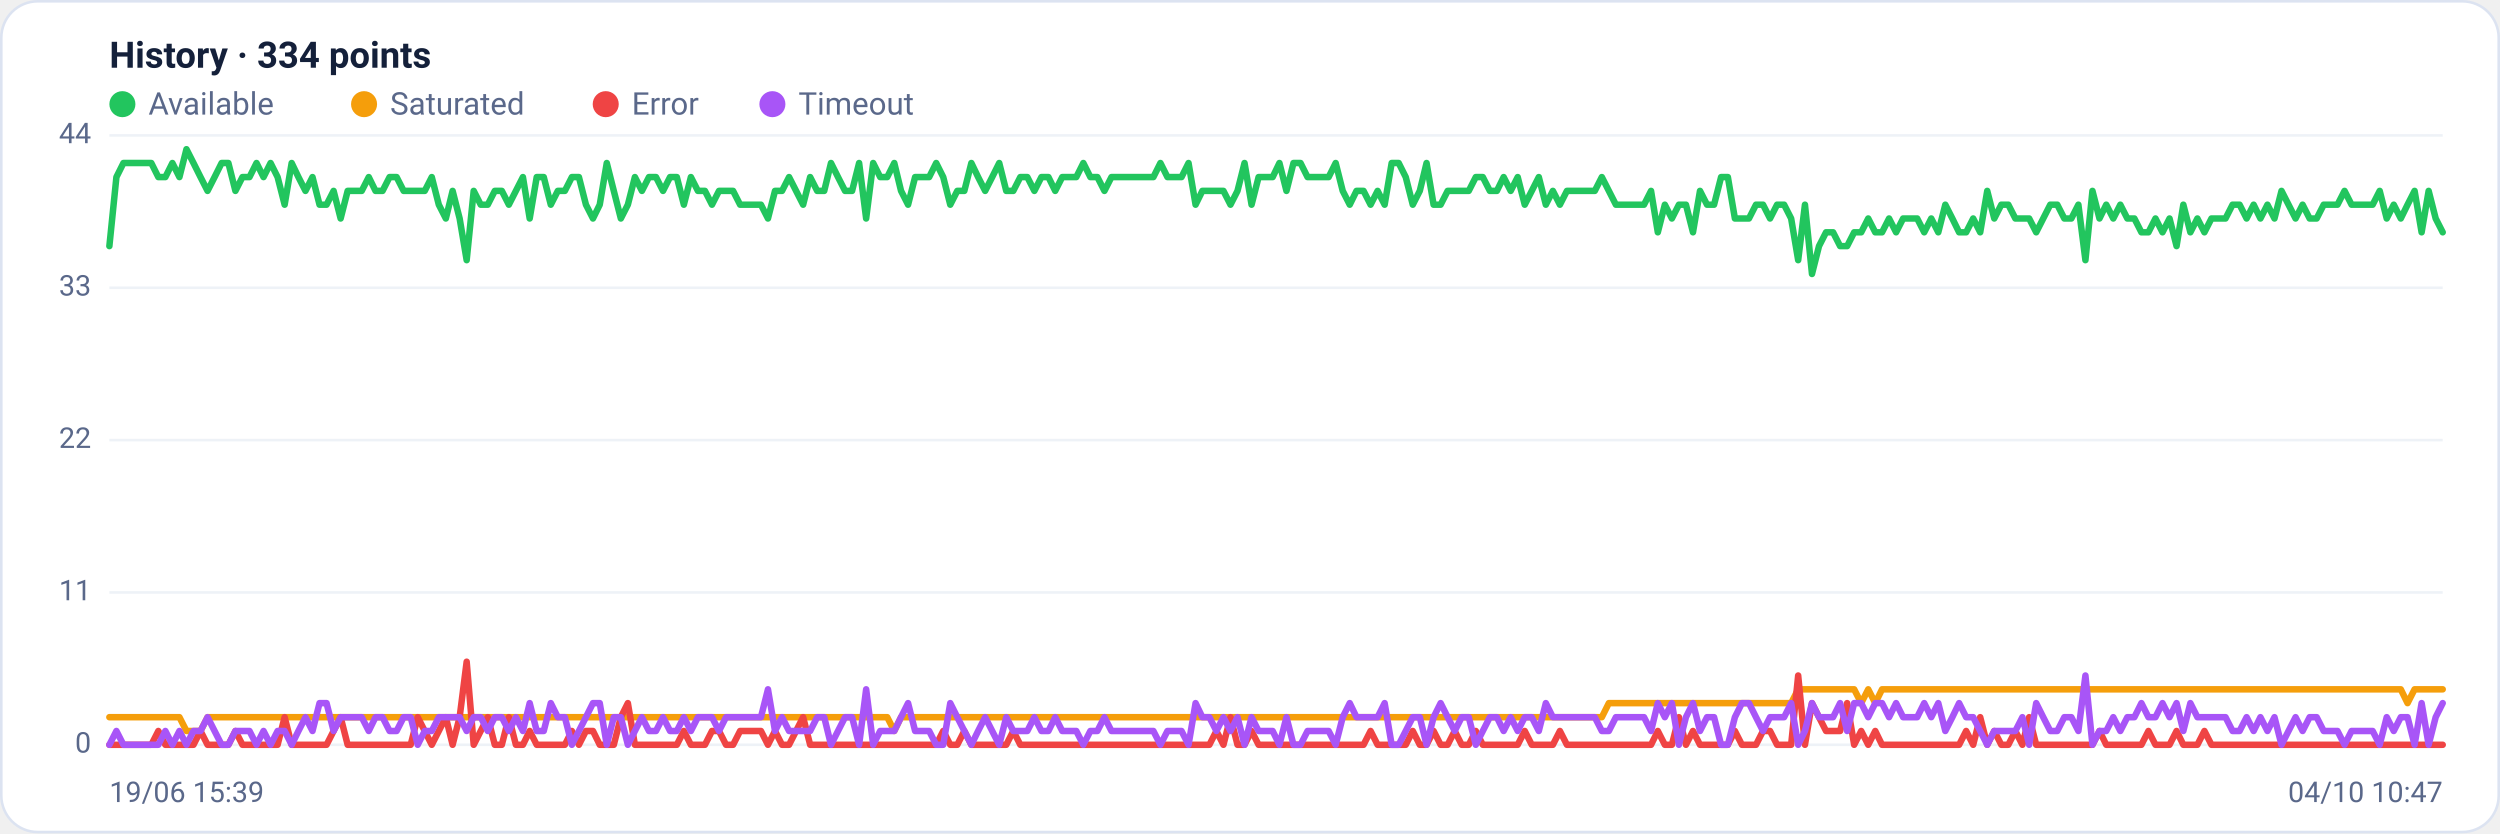
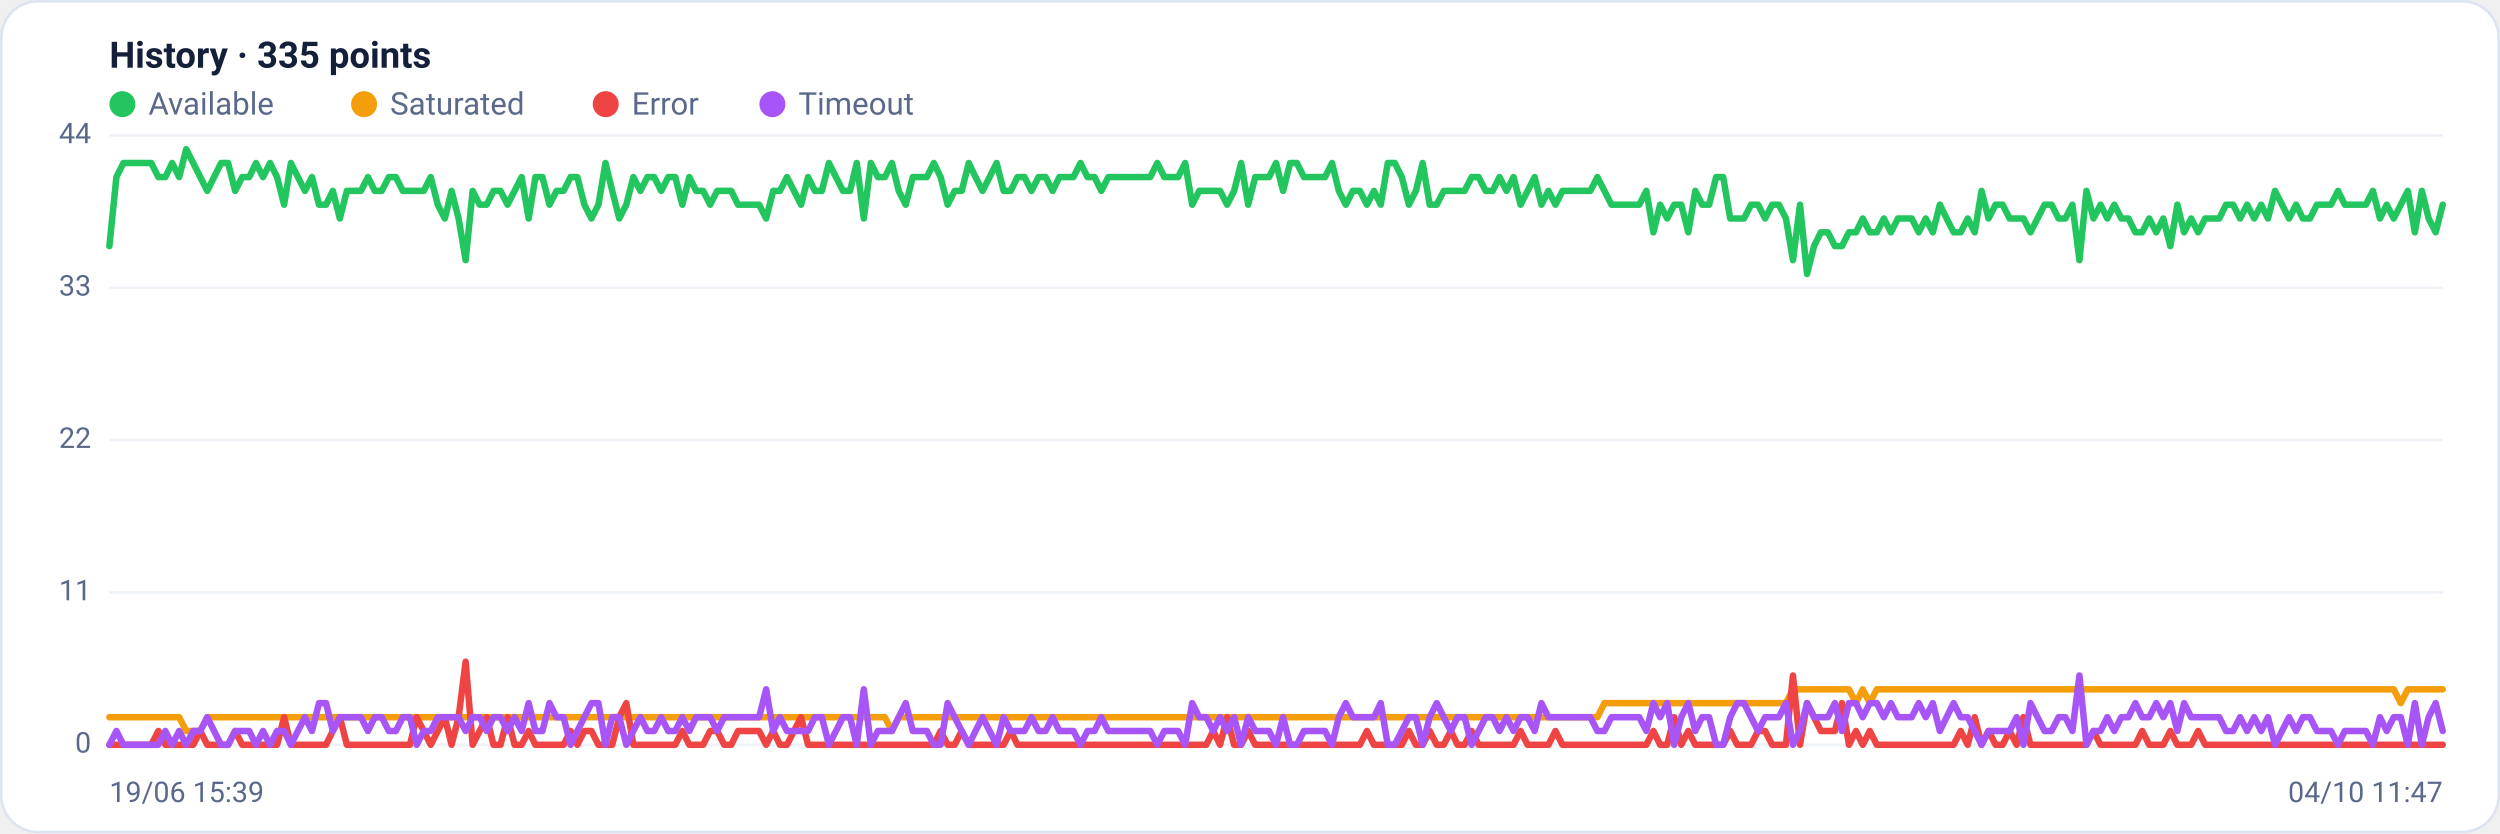
<svg xmlns="http://www.w3.org/2000/svg" viewBox="0 0 960 320" width="960" height="320" font-family="Segoe UI, system-ui, -apple-system, Roboto, Helvetica, Arial, sans-serif" role="img" aria-label="Availability history per region">
  <rect x="0.5" y="0.5" width="959" height="319" rx="14" fill="#ffffff" stroke="#dce3f1" />
-   <text x="42" y="26" font-size="14" font-weight="600" fill="#14203a">History · 334 points</text>
+   <text x="42" y="26" font-size="14" font-weight="600" fill="#14203a">History · 335 points</text>
  <circle cx="47" cy="40" r="5" fill="#22c55e" />
  <text x="57" y="44" font-size="12" fill="#5a688a">Available</text>
  <circle cx="139.8" cy="40" r="5" fill="#f59e0b" />
  <text x="149.8" y="44" font-size="12" fill="#5a688a">Saturated</text>
  <circle cx="232.6" cy="40" r="5" fill="#ef4444" />
  <text x="242.6" y="44" font-size="12" fill="#5a688a">Error</text>
  <circle cx="296.6" cy="40" r="5" fill="#a855f7" />
  <text x="306.6" y="44" font-size="12" fill="#5a688a">Timeout</text>
  <line x1="42" y1="286.0" x2="938" y2="286.0" stroke="#eef2f7" stroke-width="1" />
  <text x="35" y="289.0" text-anchor="end" font-size="11" fill="#5a688a">0</text>
  <line x1="42" y1="227.5" x2="938" y2="227.5" stroke="#eef2f7" stroke-width="1" />
  <text x="35" y="230.5" text-anchor="end" font-size="11" fill="#5a688a">11</text>
  <line x1="42" y1="169.0" x2="938" y2="169.0" stroke="#eef2f7" stroke-width="1" />
  <text x="35" y="172.0" text-anchor="end" font-size="11" fill="#5a688a">22</text>
  <line x1="42" y1="110.5" x2="938" y2="110.5" stroke="#eef2f7" stroke-width="1" />
  <text x="35" y="113.5" text-anchor="end" font-size="11" fill="#5a688a">33</text>
  <line x1="42" y1="52.0" x2="938" y2="52.0" stroke="#eef2f7" stroke-width="1" />
  <text x="35" y="55.0" text-anchor="end" font-size="11" fill="#5a688a">44</text>
-   <polyline fill="none" stroke="#22c55e" stroke-width="2.5" stroke-linejoin="round" stroke-linecap="round" points="42.0,94.5 44.7,68.0 47.4,62.6 50.1,62.6 52.8,62.6 55.5,62.6 58.1,62.6 60.8,68.0 63.5,68.0 66.2,62.6 68.9,68.0 71.6,57.3 74.3,62.6 77.0,68.0 79.7,73.3 82.4,68.0 85.1,62.6 87.7,62.6 90.4,73.3 93.1,68.0 95.8,68.0 98.5,62.6 101.2,68.0 103.9,62.6 106.6,68.0 109.3,78.6 112.0,62.6 114.6,68.0 117.3,73.3 120.0,68.0 122.7,78.6 125.4,78.6 128.1,73.3 130.8,83.9 133.5,73.3 136.2,73.3 138.9,73.3 141.6,68.0 144.2,73.3 146.9,73.3 149.6,68.0 152.3,68.0 155.0,73.3 157.7,73.3 160.4,73.3 163.1,73.3 165.8,68.0 168.5,78.6 171.2,83.9 173.8,73.3 176.5,83.9 179.2,99.9 181.9,73.3 184.6,78.6 187.3,78.6 190.0,73.3 192.7,73.3 195.4,78.6 198.1,73.3 200.8,68.0 203.4,83.9 206.1,68.0 208.8,68.0 211.5,78.6 214.2,73.3 216.9,73.3 219.6,68.0 222.3,68.0 225.0,78.6 227.7,83.9 230.3,78.6 233.0,62.6 235.7,73.3 238.4,83.9 241.1,78.6 243.8,68.0 246.5,73.3 249.2,68.0 251.9,68.0 254.6,73.3 257.3,68.0 259.9,68.0 262.6,78.6 265.3,68.0 268.0,73.3 270.7,73.3 273.4,78.6 276.1,73.3 278.8,73.3 281.5,73.3 284.2,78.6 286.9,78.6 289.5,78.6 292.2,78.6 294.9,83.9 297.6,73.3 300.3,73.3 303.0,68.0 305.7,73.3 308.4,78.6 311.1,68.0 313.8,73.3 316.5,73.3 319.1,62.6 321.8,68.0 324.5,73.3 327.2,73.3 329.9,62.6 332.6,83.9 335.3,62.6 338.0,68.0 340.7,68.0 343.4,62.6 346.0,73.3 348.7,78.6 351.4,68.0 354.1,68.0 356.8,68.0 359.5,62.6 362.2,68.0 364.9,78.6 367.6,73.3 370.3,73.3 373.0,62.6 375.6,68.0 378.3,73.3 381.0,68.0 383.7,62.6 386.4,73.3 389.1,73.3 391.8,68.0 394.5,68.0 397.2,73.3 399.9,68.0 402.6,68.0 405.2,73.3 407.9,68.0 410.6,68.0 413.3,68.0 416.0,62.6 418.7,68.0 421.4,68.0 424.1,73.3 426.8,68.0 429.5,68.0 432.2,68.0 434.8,68.0 437.5,68.0 440.2,68.0 442.9,68.0 445.6,62.6 448.3,68.0 451.0,68.0 453.7,68.0 456.4,62.6 459.1,78.6 461.7,73.3 464.4,73.3 467.1,73.3 469.8,73.3 472.5,78.6 475.2,73.3 477.9,62.6 480.6,78.6 483.3,68.0 486.0,68.0 488.7,68.0 491.3,62.6 494.0,73.3 496.7,62.6 499.4,62.6 502.1,68.0 504.8,68.0 507.5,68.0 510.2,68.0 512.9,62.6 515.6,73.3 518.3,78.6 520.9,73.3 523.6,73.3 526.3,78.6 529.0,73.3 531.7,78.6 534.4,62.6 537.1,62.6 539.8,68.0 542.5,78.6 545.2,73.3 547.8,62.6 550.5,78.6 553.2,78.6 555.9,73.3 558.6,73.3 561.3,73.3 564.0,73.3 566.7,68.0 569.4,68.0 572.1,73.3 574.8,73.3 577.4,68.0 580.1,73.3 582.8,68.0 585.5,78.6 588.2,73.3 590.9,68.0 593.6,78.6 596.3,73.3 599.0,78.6 601.7,73.3 604.4,73.3 607.0,73.3 609.7,73.3 612.4,73.3 615.1,68.0 617.8,73.3 620.5,78.6 623.2,78.6 625.9,78.6 628.6,78.6 631.3,78.6 634.0,73.3 636.6,89.2 639.3,78.6 642.0,83.9 644.7,78.6 647.4,78.6 650.1,89.2 652.8,73.3 655.5,78.6 658.2,78.6 660.9,68.0 663.5,68.0 666.2,83.9 668.9,83.9 671.6,83.9 674.3,78.6 677.0,78.6 679.7,83.9 682.4,78.6 685.1,78.6 687.8,83.9 690.5,99.9 693.1,78.6 695.8,105.2 698.5,94.5 701.2,89.2 703.9,89.2 706.6,94.5 709.3,94.5 712.0,89.2 714.7,89.2 717.4,83.9 720.1,89.2 722.7,89.2 725.4,83.9 728.1,89.2 730.8,83.9 733.5,83.9 736.2,83.9 738.9,89.2 741.6,83.9 744.3,89.2 747.0,78.6 749.7,83.9 752.3,89.2 755.0,89.2 757.7,83.9 760.4,89.2 763.1,73.3 765.8,83.9 768.5,78.6 771.2,78.6 773.9,83.9 776.6,83.9 779.2,83.9 781.9,89.2 784.6,83.9 787.3,78.6 790.0,78.6 792.7,83.9 795.4,83.9 798.1,78.6 800.8,99.9 803.5,73.3 806.2,83.9 808.8,78.6 811.5,83.9 814.2,78.6 816.9,83.9 819.6,83.9 822.3,89.2 825.0,89.2 827.7,83.9 830.4,89.2 833.1,83.9 835.8,94.5 838.4,78.6 841.1,89.2 843.8,83.9 846.5,89.2 849.2,83.9 851.9,83.9 854.6,83.9 857.3,78.6 860.0,78.6 862.7,83.9 865.4,78.6 868.0,83.9 870.7,78.6 873.4,83.9 876.1,73.3 878.8,78.6 881.5,83.9 884.2,78.6 886.9,83.9 889.6,83.9 892.3,78.6 894.9,78.6 897.6,78.6 900.3,73.3 903.0,78.6 905.7,78.6 908.4,78.6 911.1,78.6 913.8,73.3 916.5,83.9 919.2,78.6 921.9,83.9 924.5,78.6 927.2,73.3 929.9,89.2 932.6,73.3 935.3,83.9 938.0,89.2" />
-   <polyline fill="none" stroke="#f59e0b" stroke-width="2.5" stroke-linejoin="round" stroke-linecap="round" points="42.0,275.4 44.7,275.4 47.4,275.4 50.1,275.4 52.8,275.4 55.5,275.4 58.1,275.4 60.8,275.4 63.5,275.4 66.2,275.4 68.9,275.4 71.6,280.7 74.3,280.7 77.0,280.7 79.7,275.4 82.4,275.4 85.1,275.4 87.7,275.4 90.4,275.4 93.1,275.4 95.8,275.4 98.5,275.4 101.2,275.4 103.9,275.4 106.6,275.4 109.3,275.4 112.0,275.4 114.6,275.4 117.3,275.4 120.0,275.4 122.7,275.4 125.4,275.4 128.1,275.4 130.8,275.4 133.5,275.4 136.2,275.4 138.9,275.4 141.6,275.4 144.2,275.4 146.9,275.4 149.6,275.4 152.3,275.4 155.0,275.4 157.7,275.4 160.4,275.4 163.1,275.4 165.8,275.4 168.5,275.4 171.2,275.4 173.8,275.4 176.5,275.4 179.2,275.4 181.9,275.4 184.6,275.4 187.3,275.4 190.0,275.4 192.7,275.4 195.4,275.4 198.1,275.4 200.8,275.4 203.4,275.4 206.1,275.4 208.8,275.4 211.5,275.4 214.2,275.4 216.9,275.4 219.6,275.4 222.3,275.4 225.0,275.4 227.7,275.4 230.3,275.4 233.0,275.4 235.7,275.4 238.4,275.4 241.1,275.4 243.8,275.4 246.5,275.4 249.2,275.4 251.9,275.4 254.6,275.4 257.3,275.4 259.9,275.4 262.6,275.4 265.3,275.4 268.0,275.4 270.7,275.4 273.4,275.4 276.1,275.4 278.8,275.4 281.5,275.4 284.2,275.4 286.9,275.4 289.5,275.4 292.2,275.4 294.9,275.4 297.6,275.4 300.3,275.4 303.0,275.4 305.7,275.4 308.4,275.4 311.1,275.4 313.8,275.4 316.5,275.4 319.1,275.4 321.8,275.4 324.5,275.4 327.2,275.4 329.9,275.4 332.6,275.4 335.3,275.4 338.0,275.4 340.7,275.4 343.4,280.7 346.0,275.4 348.7,275.4 351.4,275.4 354.1,275.4 356.8,275.4 359.5,275.4 362.2,275.4 364.9,275.4 367.6,275.4 370.3,275.4 373.0,275.4 375.6,275.4 378.3,275.4 381.0,275.4 383.7,275.4 386.4,275.4 389.1,275.4 391.8,275.4 394.5,275.4 397.2,275.4 399.9,275.4 402.6,275.4 405.2,275.4 407.9,275.4 410.6,275.4 413.3,275.4 416.0,275.4 418.7,275.4 421.4,275.4 424.1,275.4 426.8,275.4 429.5,275.4 432.2,275.4 434.8,275.4 437.5,275.4 440.2,275.4 442.9,275.4 445.6,275.4 448.3,275.4 451.0,275.4 453.7,275.4 456.4,275.4 459.1,275.4 461.7,275.4 464.4,275.4 467.1,275.4 469.8,275.4 472.5,275.4 475.2,275.4 477.9,275.4 480.6,275.4 483.3,275.4 486.0,275.4 488.7,275.4 491.3,275.4 494.0,275.4 496.7,275.4 499.4,275.4 502.1,275.4 504.8,275.4 507.5,275.4 510.2,275.4 512.9,275.4 515.6,275.4 518.3,275.4 520.9,275.4 523.6,275.4 526.3,275.4 529.0,275.4 531.7,275.4 534.4,275.4 537.1,275.4 539.8,275.4 542.5,275.4 545.2,275.4 547.8,275.4 550.5,275.4 553.2,275.4 555.9,275.4 558.6,275.4 561.3,275.4 564.0,275.4 566.7,275.4 569.4,275.4 572.1,275.4 574.8,275.4 577.4,275.4 580.1,275.4 582.8,275.4 585.5,275.4 588.2,275.4 590.9,275.4 593.6,275.4 596.3,275.4 599.0,275.4 601.7,275.4 604.4,275.4 607.0,275.4 609.7,275.4 612.4,275.4 615.1,275.4 617.8,270.0 620.5,270.0 623.2,270.0 625.9,270.0 628.6,270.0 631.3,270.0 634.0,270.0 636.6,270.0 639.3,270.0 642.0,270.0 644.7,270.0 647.4,270.0 650.1,270.0 652.8,270.0 655.5,270.0 658.2,270.0 660.9,270.0 663.5,270.0 666.2,270.0 668.9,270.0 671.6,270.0 674.3,270.0 677.0,270.0 679.7,270.0 682.4,270.0 685.1,270.0 687.8,270.0 690.5,264.7 693.1,264.7 695.8,264.7 698.5,264.7 701.2,264.7 703.9,264.7 706.6,264.7 709.3,264.7 712.0,264.7 714.7,270.0 717.4,264.7 720.1,270.0 722.7,264.7 725.4,264.7 728.1,264.7 730.8,264.7 733.5,264.7 736.2,264.7 738.9,264.7 741.6,264.7 744.3,264.7 747.0,264.7 749.7,264.7 752.3,264.7 755.0,264.7 757.7,264.7 760.4,264.7 763.1,264.7 765.8,264.7 768.5,264.7 771.2,264.7 773.9,264.7 776.6,264.7 779.2,264.7 781.9,264.7 784.6,264.7 787.3,264.7 790.0,264.7 792.7,264.7 795.4,264.7 798.1,264.7 800.8,264.7 803.5,264.7 806.2,264.7 808.8,264.7 811.5,264.7 814.2,264.7 816.9,264.7 819.6,264.7 822.3,264.7 825.0,264.7 827.7,264.7 830.4,264.7 833.1,264.7 835.8,264.7 838.4,264.7 841.1,264.7 843.8,264.7 846.5,264.7 849.2,264.7 851.9,264.7 854.6,264.7 857.3,264.7 860.0,264.7 862.7,264.7 865.4,264.7 868.0,264.7 870.7,264.7 873.4,264.7 876.1,264.7 878.8,264.7 881.5,264.7 884.2,264.7 886.9,264.7 889.6,264.7 892.3,264.7 894.9,264.7 897.6,264.7 900.3,264.7 903.0,264.7 905.7,264.7 908.4,264.7 911.1,264.7 913.8,264.7 916.5,264.7 919.2,264.7 921.9,264.7 924.5,270.0 927.2,264.7 929.9,264.7 932.6,264.7 935.3,264.7 938.0,264.7" />
-   <polyline fill="none" stroke="#ef4444" stroke-width="2.5" stroke-linejoin="round" stroke-linecap="round" points="42.0,286.0 44.7,286.0 47.4,286.0 50.1,286.0 52.8,286.0 55.5,286.0 58.1,286.0 60.8,280.7 63.5,286.0 66.2,286.0 68.9,286.0 71.6,286.0 74.3,286.0 77.0,280.7 79.7,286.0 82.4,286.0 85.1,286.0 87.7,286.0 90.4,280.7 93.1,286.0 95.8,286.0 98.5,286.0 101.2,286.0 103.9,286.0 106.6,286.0 109.3,275.4 112.0,286.0 114.6,286.0 117.3,286.0 120.0,286.0 122.7,286.0 125.4,286.0 128.1,280.7 130.8,275.4 133.5,286.0 136.2,286.0 138.9,286.0 141.6,286.0 144.2,286.0 146.9,286.0 149.6,286.0 152.3,286.0 155.0,286.0 157.7,286.0 160.4,275.4 163.1,280.7 165.8,286.0 168.5,280.7 171.2,275.4 173.8,286.0 176.5,275.4 179.2,254.1 181.9,286.0 184.6,280.7 187.3,275.4 190.0,286.0 192.7,286.0 195.4,275.4 198.1,286.0 200.8,286.0 203.4,280.7 206.1,286.0 208.8,286.0 211.5,286.0 214.2,286.0 216.9,286.0 219.6,280.7 222.3,286.0 225.0,280.7 227.7,280.7 230.3,286.0 233.0,286.0 235.7,286.0 238.4,275.4 241.1,270.0 243.8,286.0 246.5,286.0 249.2,286.0 251.9,286.0 254.6,286.0 257.3,286.0 259.9,286.0 262.6,280.7 265.3,286.0 268.0,286.0 270.7,286.0 273.4,280.7 276.1,280.7 278.8,286.0 281.5,286.0 284.2,280.7 286.9,280.7 289.5,280.7 292.2,280.7 294.9,286.0 297.6,280.7 300.3,286.0 303.0,286.0 305.7,280.7 308.4,275.4 311.1,286.0 313.8,286.0 316.5,286.0 319.1,286.0 321.8,286.0 324.5,286.0 327.2,286.0 329.9,286.0 332.6,286.0 335.3,286.0 338.0,286.0 340.7,286.0 343.4,286.0 346.0,286.0 348.7,286.0 351.4,286.0 354.1,286.0 356.8,286.0 359.5,286.0 362.2,280.7 364.9,286.0 367.6,286.0 370.3,280.7 373.0,286.0 375.6,286.0 378.3,286.0 381.0,286.0 383.7,286.0 386.4,286.0 389.1,280.7 391.8,286.0 394.5,286.0 397.2,286.0 399.9,286.0 402.6,286.0 405.2,286.0 407.9,286.0 410.6,286.0 413.3,286.0 416.0,286.0 418.7,286.0 421.4,286.0 424.1,286.0 426.8,286.0 429.5,286.0 432.2,286.0 434.8,286.0 437.5,286.0 440.2,286.0 442.9,286.0 445.6,286.0 448.3,286.0 451.0,286.0 453.7,286.0 456.4,286.0 459.1,286.0 461.7,286.0 464.4,286.0 467.1,280.7 469.8,286.0 472.5,275.4 475.2,286.0 477.9,286.0 480.6,280.7 483.3,286.0 486.0,286.0 488.7,286.0 491.3,286.0 494.0,286.0 496.7,286.0 499.4,286.0 502.1,286.0 504.8,286.0 507.5,286.0 510.2,286.0 512.9,286.0 515.6,286.0 518.3,286.0 520.9,286.0 523.6,286.0 526.3,280.7 529.0,286.0 531.7,286.0 534.4,286.0 537.1,286.0 539.8,286.0 542.5,280.7 545.2,286.0 547.8,286.0 550.5,280.7 553.2,286.0 555.9,286.0 558.6,280.7 561.3,286.0 564.0,286.0 566.7,280.7 569.4,286.0 572.1,286.0 574.8,286.0 577.4,286.0 580.1,286.0 582.8,286.0 585.5,280.7 588.2,286.0 590.9,286.0 593.6,286.0 596.3,286.0 599.0,280.7 601.7,286.0 604.4,286.0 607.0,286.0 609.7,286.0 612.4,286.0 615.1,286.0 617.8,286.0 620.5,286.0 623.2,286.0 625.9,286.0 628.6,286.0 631.3,286.0 634.0,286.0 636.6,280.7 639.3,286.0 642.0,286.0 644.7,275.4 647.4,286.0 650.1,280.7 652.8,286.0 655.5,286.0 658.2,286.0 660.9,286.0 663.5,286.0 666.2,280.7 668.9,286.0 671.6,286.0 674.3,286.0 677.0,280.7 679.7,280.7 682.4,286.0 685.1,286.0 687.8,286.0 690.5,259.4 693.1,286.0 695.8,270.0 698.5,275.4 701.2,280.7 703.9,280.7 706.6,280.7 709.3,270.0 712.0,286.0 714.7,280.7 717.4,286.0 720.1,280.7 722.7,286.0 725.4,286.0 728.1,286.0 730.8,286.0 733.5,286.0 736.2,286.0 738.9,286.0 741.6,286.0 744.3,286.0 747.0,286.0 749.7,286.0 752.3,286.0 755.0,280.7 757.7,286.0 760.4,275.4 763.1,286.0 765.8,280.7 768.5,286.0 771.2,286.0 773.9,280.7 776.6,286.0 779.2,275.4 781.9,286.0 784.6,286.0 787.3,286.0 790.0,286.0 792.7,286.0 795.4,286.0 798.1,286.0 800.8,286.0 803.5,286.0 806.2,280.7 808.8,286.0 811.5,286.0 814.2,286.0 816.9,286.0 819.6,286.0 822.3,286.0 825.0,280.7 827.7,286.0 830.4,286.0 833.1,286.0 835.8,280.7 838.4,286.0 841.1,286.0 843.8,286.0 846.5,280.7 849.2,286.0 851.9,286.0 854.6,286.0 857.3,286.0 860.0,286.0 862.7,286.0 865.4,286.0 868.0,286.0 870.7,286.0 873.4,286.0 876.1,286.0 878.8,286.0 881.5,286.0 884.2,286.0 886.9,286.0 889.6,286.0 892.3,286.0 894.9,286.0 897.6,286.0 900.3,286.0 903.0,286.0 905.7,286.0 908.4,286.0 911.1,286.0 913.8,286.0 916.5,286.0 919.2,286.0 921.9,286.0 924.5,286.0 927.2,286.0 929.9,286.0 932.6,286.0 935.3,286.0 938.0,286.0" />
-   <polyline fill="none" stroke="#a855f7" stroke-width="2.5" stroke-linejoin="round" stroke-linecap="round" points="42.0,286.0 44.7,280.7 47.4,286.0 50.1,286.0 52.8,286.0 55.5,286.0 58.1,286.0 60.8,286.0 63.5,280.7 66.2,286.0 68.9,280.7 71.6,286.0 74.3,280.7 77.0,280.7 79.7,275.4 82.4,280.7 85.1,286.0 87.7,286.0 90.4,280.7 93.1,280.7 95.8,280.7 98.5,286.0 101.2,280.7 103.9,286.0 106.6,280.7 109.3,280.7 112.0,286.0 114.6,280.7 117.3,275.4 120.0,280.7 122.7,270.0 125.4,270.0 128.1,280.7 130.8,275.4 133.5,275.4 136.2,275.4 138.9,275.4 141.6,280.7 144.2,275.4 146.9,275.4 149.6,280.7 152.3,280.7 155.0,275.4 157.7,275.4 160.4,286.0 163.1,280.7 165.8,280.7 168.5,275.4 171.2,275.4 173.8,275.4 176.5,275.4 179.2,280.7 181.9,275.4 184.6,275.4 187.3,280.7 190.0,275.4 192.7,275.4 195.4,280.7 198.1,275.4 200.8,280.7 203.4,270.0 206.1,280.7 208.8,280.7 211.5,270.0 214.2,275.4 216.9,275.4 219.6,286.0 222.3,280.7 225.0,275.4 227.7,270.0 230.3,270.0 233.0,286.0 235.7,275.4 238.4,275.4 241.1,286.0 243.8,280.7 246.5,275.4 249.2,280.7 251.9,280.7 254.6,275.4 257.3,280.7 259.9,280.7 262.6,275.4 265.3,280.7 268.0,275.4 270.7,275.4 273.4,275.4 276.1,280.7 278.8,275.4 281.5,275.4 284.2,275.4 286.9,275.4 289.5,275.4 292.2,275.4 294.9,264.7 297.6,280.7 300.3,275.4 303.0,280.7 305.7,280.7 308.4,280.7 311.1,280.7 313.8,275.4 316.5,275.4 319.1,286.0 321.8,280.7 324.5,275.4 327.2,275.4 329.9,286.0 332.6,264.7 335.3,286.0 338.0,280.7 340.7,280.7 343.4,280.7 346.0,275.4 348.7,270.0 351.4,280.7 354.1,280.7 356.8,280.7 359.5,286.0 362.2,286.0 364.9,270.0 367.6,275.4 370.3,280.7 373.0,286.0 375.6,280.7 378.3,275.4 381.0,280.7 383.7,286.0 386.4,275.4 389.1,280.7 391.8,280.7 394.5,280.7 397.2,275.4 399.9,280.7 402.6,280.7 405.2,275.4 407.9,280.7 410.6,280.7 413.3,280.7 416.0,286.0 418.7,280.7 421.4,280.7 424.1,275.4 426.8,280.7 429.5,280.7 432.2,280.7 434.8,280.7 437.5,280.7 440.2,280.7 442.9,280.7 445.6,286.0 448.3,280.7 451.0,280.7 453.7,280.7 456.4,286.0 459.1,270.0 461.7,275.4 464.4,275.4 467.1,280.7 469.8,275.4 472.5,280.7 475.2,275.4 477.9,286.0 480.6,275.4 483.3,280.7 486.0,280.7 488.7,280.7 491.3,286.0 494.0,275.4 496.7,286.0 499.4,286.0 502.1,280.7 504.8,280.7 507.5,280.7 510.2,280.7 512.9,286.0 515.6,275.4 518.3,270.0 520.9,275.4 523.6,275.4 526.3,275.4 529.0,275.4 531.7,270.0 534.4,286.0 537.1,286.0 539.8,280.7 542.5,275.4 545.2,275.4 547.8,286.0 550.5,275.4 553.2,270.0 555.9,275.4 558.6,280.7 561.3,275.4 564.0,275.4 566.7,286.0 569.4,280.7 572.1,275.4 574.8,275.4 577.4,280.7 580.1,275.4 582.8,280.7 585.5,275.4 588.2,275.4 590.9,280.7 593.6,270.0 596.3,275.4 599.0,275.4 601.7,275.4 604.4,275.4 607.0,275.4 609.7,275.4 612.4,275.4 615.1,280.7 617.8,280.7 620.5,275.4 623.2,275.4 625.9,275.4 628.6,275.4 631.3,275.4 634.0,280.7 636.6,270.0 639.3,275.4 642.0,270.0 644.7,286.0 647.4,275.4 650.1,270.0 652.8,280.7 655.5,275.4 658.2,275.4 660.9,286.0 663.5,286.0 666.2,275.4 668.9,270.0 671.6,270.0 674.3,275.4 677.0,280.7 679.7,275.4 682.4,275.4 685.1,275.4 687.8,270.0 690.5,286.0 693.1,280.7 695.8,270.0 698.5,275.4 701.2,275.4 703.9,275.4 706.6,270.0 709.3,280.7 712.0,270.0 714.7,270.0 717.4,275.4 720.1,270.0 722.7,270.0 725.4,275.4 728.1,270.0 730.8,275.4 733.5,275.4 736.2,275.4 738.9,270.0 741.6,275.4 744.3,270.0 747.0,280.7 749.7,275.4 752.3,270.0 755.0,275.4 757.7,275.4 760.4,280.7 763.1,286.0 765.8,280.7 768.5,280.7 771.2,280.7 773.9,280.7 776.6,275.4 779.2,286.0 781.9,270.0 784.6,275.4 787.3,280.7 790.0,280.7 792.7,275.4 795.4,275.4 798.1,280.7 800.8,259.4 803.5,286.0 806.2,280.7 808.8,280.7 811.5,275.4 814.2,280.7 816.9,275.4 819.6,275.4 822.3,270.0 825.0,275.4 827.7,275.4 830.4,270.0 833.1,275.4 835.8,270.0 838.4,280.7 841.1,270.0 843.8,275.4 846.5,275.4 849.2,275.4 851.9,275.4 854.6,275.4 857.3,280.7 860.0,280.7 862.7,275.4 865.4,280.7 868.0,275.4 870.7,280.7 873.4,275.4 876.1,286.0 878.8,280.7 881.5,275.4 884.2,280.7 886.9,275.4 889.6,275.4 892.3,280.7 894.9,280.7 897.6,280.7 900.3,286.0 903.0,280.7 905.7,280.7 908.4,280.7 911.1,280.7 913.8,286.0 916.5,275.4 919.2,280.7 921.9,275.4 924.5,275.4 927.2,286.0 929.9,270.0 932.6,286.0 935.3,275.4 938.0,270.0" />
+   <polyline fill="none" stroke="#22c55e" stroke-width="2.5" stroke-linejoin="round" stroke-linecap="round" points="42.0,94.5 44.7,68.0 47.4,62.6 50.0,62.6 52.7,62.6 55.4,62.6 58.1,62.6 60.8,68.0 63.5,68.0 66.1,62.6 68.8,68.0 71.5,57.3 74.2,62.6 76.9,68.0 79.6,73.3 82.2,68.0 84.9,62.6 87.6,62.6 90.3,73.3 93.0,68.0 95.7,68.0 98.3,62.6 101.0,68.0 103.7,62.6 106.4,68.0 109.1,78.6 111.7,62.6 114.4,68.0 117.1,73.3 119.8,68.0 122.5,78.6 125.2,78.6 127.8,73.3 130.5,83.9 133.2,73.3 135.9,73.3 138.6,73.3 141.3,68.0 143.9,73.3 146.6,73.3 149.3,68.0 152.0,68.0 154.7,73.3 157.4,73.3 160.0,73.3 162.7,73.3 165.4,68.0 168.1,78.6 170.8,83.9 173.4,73.3 176.1,83.9 178.8,99.9 181.5,73.3 184.2,78.6 186.9,78.6 189.5,73.3 192.2,73.3 194.9,78.6 197.6,73.3 200.3,68.0 203.0,83.9 205.6,68.0 208.3,68.0 211.0,78.6 213.7,73.3 216.4,73.3 219.1,68.0 221.7,68.0 224.4,78.6 227.1,83.9 229.8,78.6 232.5,62.6 235.1,73.3 237.8,83.9 240.5,78.6 243.2,68.0 245.9,73.3 248.6,68.0 251.2,68.0 253.9,73.3 256.6,68.0 259.3,68.0 262.0,78.6 264.7,68.0 267.3,73.3 270.0,73.3 272.7,78.6 275.4,73.3 278.1,73.3 280.8,73.3 283.4,78.6 286.1,78.6 288.8,78.6 291.5,78.6 294.2,83.9 296.9,73.3 299.5,73.3 302.2,68.0 304.9,73.3 307.6,78.6 310.3,68.0 312.9,73.3 315.6,73.3 318.3,62.6 321.0,68.0 323.7,73.3 326.4,73.3 329.0,62.6 331.7,83.9 334.4,62.6 337.1,68.0 339.8,68.0 342.5,62.6 345.1,73.3 347.8,78.6 350.5,68.0 353.2,68.0 355.9,68.0 358.6,62.6 361.2,68.0 363.9,78.6 366.6,73.3 369.3,73.3 372.0,62.6 374.6,68.0 377.3,73.3 380.0,68.0 382.7,62.6 385.4,73.3 388.1,73.3 390.7,68.0 393.4,68.0 396.1,73.3 398.8,68.0 401.5,68.0 404.2,73.3 406.8,68.0 409.5,68.0 412.2,68.0 414.9,62.6 417.6,68.0 420.3,68.0 422.9,73.3 425.6,68.0 428.3,68.0 431.0,68.0 433.7,68.0 436.3,68.0 439.0,68.0 441.7,68.0 444.4,62.6 447.1,68.0 449.8,68.0 452.4,68.0 455.1,62.6 457.8,78.6 460.5,73.3 463.2,73.3 465.9,73.3 468.5,73.3 471.2,78.6 473.9,73.3 476.6,62.6 479.3,78.6 482.0,68.0 484.6,68.0 487.3,68.0 490.0,62.6 492.7,73.3 495.4,62.6 498.0,62.6 500.7,68.0 503.4,68.0 506.1,68.0 508.8,68.0 511.5,62.6 514.1,73.3 516.8,78.6 519.5,73.3 522.2,73.3 524.9,78.6 527.6,73.3 530.2,78.6 532.9,62.6 535.6,62.6 538.3,68.0 541.0,78.6 543.7,73.3 546.3,62.6 549.0,78.6 551.7,78.6 554.4,73.3 557.1,73.3 559.7,73.3 562.4,73.3 565.1,68.0 567.8,68.0 570.5,73.3 573.2,73.3 575.8,68.0 578.5,73.3 581.2,68.0 583.9,78.6 586.6,73.3 589.3,68.0 591.9,78.6 594.6,73.3 597.3,78.6 600.0,73.3 602.7,73.3 605.4,73.3 608.0,73.3 610.7,73.3 613.4,68.0 616.1,73.3 618.8,78.6 621.4,78.6 624.1,78.6 626.8,78.6 629.5,78.6 632.2,73.3 634.9,89.2 637.5,78.6 640.2,83.9 642.9,78.6 645.6,78.6 648.3,89.2 651.0,73.3 653.6,78.6 656.3,78.6 659.0,68.0 661.7,68.0 664.4,83.9 667.1,83.9 669.7,83.9 672.4,78.6 675.1,78.6 677.8,83.9 680.5,78.6 683.1,78.6 685.8,83.9 688.5,99.9 691.2,78.6 693.9,105.2 696.6,94.5 699.2,89.2 701.9,89.2 704.6,94.5 707.3,94.5 710.0,89.2 712.7,89.2 715.3,83.9 718.0,89.2 720.7,89.2 723.4,83.9 726.1,89.2 728.8,83.9 731.4,83.9 734.1,83.9 736.8,89.2 739.5,83.9 742.2,89.2 744.9,78.6 747.5,83.9 750.2,89.2 752.9,89.2 755.6,83.9 758.3,89.2 760.9,73.3 763.6,83.9 766.3,78.6 769.0,78.6 771.7,83.9 774.4,83.9 777.0,83.9 779.7,89.2 782.4,83.9 785.1,78.6 787.8,78.6 790.5,83.9 793.1,83.9 795.8,78.6 798.5,99.9 801.2,73.3 803.9,83.9 806.6,78.6 809.2,83.9 811.9,78.6 814.6,83.9 817.3,83.9 820.0,89.2 822.6,89.2 825.3,83.9 828.0,89.2 830.7,83.9 833.4,94.5 836.1,78.6 838.7,89.2 841.4,83.9 844.1,89.2 846.8,83.9 849.5,83.9 852.2,83.9 854.8,78.6 857.5,78.6 860.2,83.9 862.9,78.6 865.6,83.9 868.3,78.6 870.9,83.9 873.6,73.3 876.3,78.6 879.0,83.9 881.7,78.6 884.3,83.9 887.0,83.9 889.7,78.6 892.4,78.6 895.1,78.6 897.8,73.3 900.4,78.6 903.1,78.6 905.8,78.6 908.5,78.6 911.2,73.3 913.9,83.9 916.5,78.6 919.2,83.9 921.9,78.6 924.6,73.3 927.3,89.2 930.0,73.3 932.6,83.9 935.3,89.2 938.0,78.6" />
+   <polyline fill="none" stroke="#f59e0b" stroke-width="2.5" stroke-linejoin="round" stroke-linecap="round" points="42.0,275.4 44.7,275.4 47.4,275.4 50.0,275.4 52.7,275.4 55.4,275.4 58.1,275.4 60.8,275.4 63.5,275.4 66.1,275.4 68.8,275.4 71.5,280.7 74.2,280.7 76.9,280.7 79.6,275.4 82.2,275.4 84.9,275.4 87.6,275.4 90.3,275.4 93.0,275.4 95.7,275.4 98.3,275.4 101.0,275.4 103.7,275.4 106.4,275.4 109.1,275.4 111.7,275.4 114.4,275.4 117.1,275.4 119.8,275.4 122.5,275.4 125.2,275.4 127.8,275.4 130.5,275.4 133.2,275.4 135.9,275.4 138.6,275.4 141.3,275.4 143.9,275.4 146.6,275.4 149.3,275.4 152.0,275.4 154.7,275.4 157.4,275.4 160.0,275.4 162.7,275.4 165.4,275.4 168.1,275.4 170.8,275.4 173.4,275.4 176.1,275.4 178.8,275.4 181.5,275.4 184.2,275.4 186.9,275.4 189.5,275.4 192.2,275.4 194.9,275.4 197.6,275.4 200.3,275.4 203.0,275.4 205.6,275.4 208.3,275.4 211.0,275.4 213.7,275.4 216.4,275.4 219.1,275.4 221.7,275.4 224.4,275.4 227.1,275.4 229.8,275.4 232.5,275.4 235.1,275.4 237.8,275.4 240.5,275.4 243.2,275.4 245.9,275.4 248.6,275.4 251.2,275.4 253.9,275.4 256.6,275.4 259.3,275.4 262.0,275.4 264.7,275.4 267.3,275.4 270.0,275.4 272.7,275.4 275.4,275.4 278.1,275.4 280.8,275.4 283.4,275.4 286.1,275.4 288.8,275.4 291.5,275.4 294.2,275.4 296.9,275.4 299.5,275.4 302.2,275.4 304.9,275.4 307.6,275.4 310.3,275.4 312.9,275.4 315.6,275.4 318.3,275.4 321.0,275.4 323.7,275.4 326.4,275.4 329.0,275.4 331.7,275.4 334.4,275.4 337.1,275.4 339.8,275.4 342.5,280.7 345.1,275.4 347.8,275.4 350.5,275.4 353.2,275.4 355.9,275.4 358.6,275.4 361.2,275.4 363.9,275.4 366.6,275.4 369.3,275.4 372.0,275.4 374.6,275.4 377.3,275.4 380.0,275.4 382.7,275.4 385.4,275.4 388.1,275.4 390.7,275.4 393.4,275.4 396.1,275.4 398.8,275.4 401.5,275.4 404.2,275.4 406.8,275.4 409.5,275.4 412.2,275.4 414.9,275.4 417.6,275.4 420.3,275.4 422.9,275.4 425.6,275.4 428.3,275.4 431.0,275.4 433.7,275.4 436.3,275.4 439.0,275.4 441.7,275.4 444.4,275.4 447.1,275.4 449.8,275.4 452.4,275.4 455.1,275.4 457.8,275.4 460.5,275.4 463.2,275.4 465.9,275.4 468.5,275.4 471.2,275.4 473.9,275.4 476.6,275.4 479.3,275.4 482.0,275.4 484.6,275.4 487.3,275.4 490.0,275.4 492.7,275.4 495.4,275.4 498.0,275.4 500.7,275.4 503.4,275.4 506.1,275.4 508.8,275.4 511.5,275.4 514.1,275.4 516.8,275.4 519.5,275.4 522.2,275.4 524.9,275.4 527.6,275.4 530.2,275.4 532.9,275.4 535.6,275.4 538.3,275.4 541.0,275.4 543.7,275.4 546.3,275.4 549.0,275.4 551.7,275.4 554.4,275.4 557.1,275.4 559.7,275.4 562.4,275.4 565.1,275.4 567.8,275.4 570.5,275.4 573.2,275.4 575.8,275.4 578.5,275.4 581.2,275.4 583.9,275.4 586.6,275.4 589.3,275.4 591.9,275.4 594.6,275.4 597.3,275.4 600.0,275.4 602.7,275.4 605.4,275.4 608.0,275.4 610.7,275.4 613.4,275.4 616.1,270.0 618.8,270.0 621.4,270.0 624.1,270.0 626.8,270.0 629.5,270.0 632.2,270.0 634.9,270.0 637.5,270.0 640.2,270.0 642.9,270.0 645.6,270.0 648.3,270.0 651.0,270.0 653.6,270.0 656.3,270.0 659.0,270.0 661.7,270.0 664.4,270.0 667.1,270.0 669.7,270.0 672.4,270.0 675.1,270.0 677.8,270.0 680.5,270.0 683.1,270.0 685.8,270.0 688.5,264.7 691.2,264.7 693.9,264.7 696.6,264.7 699.2,264.7 701.9,264.7 704.6,264.7 707.3,264.7 710.0,264.7 712.7,270.0 715.3,264.7 718.0,270.0 720.7,264.7 723.4,264.7 726.1,264.7 728.8,264.7 731.4,264.7 734.1,264.7 736.8,264.7 739.5,264.7 742.2,264.7 744.9,264.7 747.5,264.7 750.2,264.7 752.9,264.7 755.6,264.7 758.3,264.7 760.9,264.7 763.6,264.7 766.3,264.7 769.0,264.7 771.7,264.7 774.4,264.7 777.0,264.7 779.7,264.7 782.4,264.7 785.1,264.7 787.8,264.7 790.5,264.7 793.1,264.7 795.8,264.7 798.5,264.7 801.2,264.7 803.9,264.7 806.6,264.7 809.2,264.7 811.9,264.7 814.6,264.7 817.3,264.7 820.0,264.7 822.6,264.7 825.3,264.7 828.0,264.7 830.7,264.7 833.4,264.7 836.1,264.7 838.7,264.7 841.4,264.7 844.1,264.7 846.8,264.7 849.5,264.7 852.2,264.7 854.8,264.7 857.5,264.7 860.2,264.7 862.9,264.7 865.6,264.7 868.3,264.7 870.9,264.7 873.6,264.7 876.3,264.7 879.0,264.7 881.7,264.7 884.3,264.7 887.0,264.7 889.7,264.7 892.4,264.7 895.1,264.7 897.8,264.7 900.4,264.7 903.1,264.7 905.8,264.7 908.5,264.7 911.2,264.7 913.9,264.7 916.5,264.7 919.2,264.7 921.9,270.0 924.6,264.7 927.3,264.7 930.0,264.7 932.6,264.7 935.3,264.7 938.0,264.7" />
+   <polyline fill="none" stroke="#ef4444" stroke-width="2.5" stroke-linejoin="round" stroke-linecap="round" points="42.0,286.0 44.7,286.0 47.4,286.0 50.0,286.0 52.7,286.0 55.4,286.0 58.1,286.0 60.8,280.7 63.5,286.0 66.1,286.0 68.8,286.0 71.5,286.0 74.2,286.0 76.9,280.7 79.6,286.0 82.2,286.0 84.9,286.0 87.6,286.0 90.3,280.7 93.0,286.0 95.7,286.0 98.3,286.0 101.0,286.0 103.7,286.0 106.4,286.0 109.1,275.4 111.7,286.0 114.4,286.0 117.1,286.0 119.8,286.0 122.5,286.0 125.2,286.0 127.8,280.7 130.5,275.4 133.2,286.0 135.9,286.0 138.6,286.0 141.3,286.0 143.9,286.0 146.6,286.0 149.3,286.0 152.0,286.0 154.7,286.0 157.4,286.0 160.0,275.4 162.7,280.7 165.4,286.0 168.1,280.7 170.8,275.4 173.4,286.0 176.1,275.4 178.8,254.1 181.5,286.0 184.2,280.7 186.9,275.4 189.5,286.0 192.2,286.0 194.9,275.4 197.6,286.0 200.3,286.0 203.0,280.7 205.6,286.0 208.3,286.0 211.0,286.0 213.7,286.0 216.4,286.0 219.1,280.7 221.7,286.0 224.4,280.7 227.1,280.7 229.8,286.0 232.5,286.0 235.1,286.0 237.8,275.4 240.5,270.0 243.2,286.0 245.9,286.0 248.6,286.0 251.2,286.0 253.9,286.0 256.6,286.0 259.3,286.0 262.0,280.7 264.7,286.0 267.3,286.0 270.0,286.0 272.7,280.7 275.4,280.7 278.1,286.0 280.8,286.0 283.4,280.7 286.1,280.7 288.8,280.7 291.5,280.7 294.2,286.0 296.9,280.7 299.5,286.0 302.2,286.0 304.9,280.7 307.6,275.4 310.3,286.0 312.9,286.0 315.6,286.0 318.3,286.0 321.0,286.0 323.7,286.0 326.4,286.0 329.0,286.0 331.7,286.0 334.4,286.0 337.1,286.0 339.8,286.0 342.5,286.0 345.1,286.0 347.8,286.0 350.5,286.0 353.2,286.0 355.9,286.0 358.6,286.0 361.2,280.7 363.9,286.0 366.6,286.0 369.3,280.7 372.0,286.0 374.6,286.0 377.3,286.0 380.0,286.0 382.7,286.0 385.4,286.0 388.1,280.7 390.7,286.0 393.4,286.0 396.1,286.0 398.8,286.0 401.5,286.0 404.2,286.0 406.8,286.0 409.5,286.0 412.2,286.0 414.9,286.0 417.6,286.0 420.3,286.0 422.9,286.0 425.6,286.0 428.3,286.0 431.0,286.0 433.7,286.0 436.3,286.0 439.0,286.0 441.7,286.0 444.4,286.0 447.1,286.0 449.8,286.0 452.4,286.0 455.1,286.0 457.8,286.0 460.5,286.0 463.2,286.0 465.9,280.7 468.5,286.0 471.2,275.4 473.9,286.0 476.6,286.0 479.3,280.7 482.0,286.0 484.6,286.0 487.3,286.0 490.0,286.0 492.7,286.0 495.4,286.0 498.0,286.0 500.7,286.0 503.4,286.0 506.1,286.0 508.8,286.0 511.5,286.0 514.1,286.0 516.8,286.0 519.5,286.0 522.2,286.0 524.9,280.7 527.6,286.0 530.2,286.0 532.9,286.0 535.6,286.0 538.3,286.0 541.0,280.7 543.7,286.0 546.3,286.0 549.0,280.7 551.7,286.0 554.4,286.0 557.1,280.7 559.7,286.0 562.4,286.0 565.1,280.7 567.8,286.0 570.5,286.0 573.2,286.0 575.8,286.0 578.5,286.0 581.2,286.0 583.9,280.7 586.6,286.0 589.3,286.0 591.9,286.0 594.6,286.0 597.3,280.7 600.0,286.0 602.7,286.0 605.4,286.0 608.0,286.0 610.7,286.0 613.4,286.0 616.1,286.0 618.8,286.0 621.4,286.0 624.1,286.0 626.8,286.0 629.5,286.0 632.2,286.0 634.9,280.7 637.5,286.0 640.2,286.0 642.9,275.4 645.6,286.0 648.3,280.7 651.0,286.0 653.6,286.0 656.3,286.0 659.0,286.0 661.7,286.0 664.4,280.7 667.1,286.0 669.7,286.0 672.4,286.0 675.1,280.7 677.8,280.7 680.5,286.0 683.1,286.0 685.8,286.0 688.5,259.4 691.2,286.0 693.9,270.0 696.6,275.4 699.2,280.7 701.9,280.7 704.6,280.7 707.3,270.0 710.0,286.0 712.7,280.7 715.3,286.0 718.0,280.7 720.7,286.0 723.4,286.0 726.1,286.0 728.8,286.0 731.4,286.0 734.1,286.0 736.8,286.0 739.5,286.0 742.2,286.0 744.9,286.0 747.5,286.0 750.2,286.0 752.9,280.7 755.6,286.0 758.3,275.4 760.9,286.0 763.6,280.7 766.3,286.0 769.0,286.0 771.7,280.7 774.4,286.0 777.0,275.4 779.7,286.0 782.4,286.0 785.1,286.0 787.8,286.0 790.5,286.0 793.1,286.0 795.8,286.0 798.5,286.0 801.2,286.0 803.9,280.7 806.6,286.0 809.2,286.0 811.9,286.0 814.6,286.0 817.3,286.0 820.0,286.0 822.6,280.7 825.3,286.0 828.0,286.0 830.7,286.0 833.4,280.7 836.1,286.0 838.7,286.0 841.4,286.0 844.1,280.7 846.8,286.0 849.5,286.0 852.2,286.0 854.8,286.0 857.5,286.0 860.2,286.0 862.9,286.0 865.6,286.0 868.3,286.0 870.9,286.0 873.6,286.0 876.3,286.0 879.0,286.0 881.7,286.0 884.3,286.0 887.0,286.0 889.7,286.0 892.4,286.0 895.1,286.0 897.8,286.0 900.4,286.0 903.1,286.0 905.8,286.0 908.5,286.0 911.2,286.0 913.9,286.0 916.5,286.0 919.2,286.0 921.9,286.0 924.6,286.0 927.3,286.0 930.0,286.0 932.6,286.0 935.3,286.0 938.0,286.0" />
+   <polyline fill="none" stroke="#a855f7" stroke-width="2.5" stroke-linejoin="round" stroke-linecap="round" points="42.0,286.0 44.7,280.7 47.4,286.0 50.0,286.0 52.7,286.0 55.4,286.0 58.1,286.0 60.8,286.0 63.5,280.7 66.1,286.0 68.8,280.7 71.5,286.0 74.2,280.7 76.9,280.7 79.6,275.4 82.2,280.7 84.9,286.0 87.6,286.0 90.3,280.7 93.0,280.7 95.7,280.7 98.3,286.0 101.0,280.7 103.7,286.0 106.4,280.7 109.1,280.7 111.7,286.0 114.4,280.7 117.1,275.4 119.8,280.7 122.5,270.0 125.2,270.0 127.8,280.7 130.5,275.4 133.2,275.4 135.9,275.4 138.6,275.4 141.3,280.7 143.9,275.4 146.6,275.4 149.3,280.7 152.0,280.7 154.7,275.4 157.4,275.4 160.0,286.0 162.7,280.7 165.4,280.7 168.1,275.4 170.8,275.4 173.4,275.4 176.1,275.4 178.8,280.7 181.5,275.4 184.2,275.4 186.9,280.7 189.5,275.4 192.2,275.4 194.9,280.7 197.6,275.4 200.3,280.7 203.0,270.0 205.6,280.7 208.3,280.7 211.0,270.0 213.7,275.4 216.4,275.4 219.1,286.0 221.7,280.7 224.4,275.4 227.1,270.0 229.8,270.0 232.5,286.0 235.1,275.4 237.8,275.4 240.5,286.0 243.2,280.7 245.9,275.4 248.6,280.7 251.2,280.7 253.9,275.4 256.6,280.7 259.3,280.7 262.0,275.4 264.7,280.7 267.3,275.4 270.0,275.4 272.7,275.4 275.4,280.7 278.1,275.4 280.8,275.4 283.4,275.4 286.1,275.4 288.8,275.4 291.5,275.4 294.2,264.7 296.9,280.7 299.5,275.4 302.2,280.7 304.9,280.7 307.6,280.7 310.3,280.7 312.9,275.4 315.6,275.4 318.3,286.0 321.0,280.7 323.7,275.4 326.4,275.4 329.0,286.0 331.7,264.7 334.4,286.0 337.1,280.7 339.8,280.7 342.5,280.7 345.1,275.4 347.8,270.0 350.5,280.7 353.2,280.7 355.9,280.7 358.6,286.0 361.2,286.0 363.9,270.0 366.6,275.4 369.3,280.7 372.0,286.0 374.6,280.7 377.3,275.4 380.0,280.7 382.7,286.0 385.4,275.4 388.1,280.7 390.7,280.7 393.4,280.7 396.1,275.4 398.8,280.7 401.5,280.7 404.2,275.4 406.8,280.7 409.5,280.7 412.2,280.7 414.9,286.0 417.6,280.7 420.3,280.7 422.9,275.4 425.6,280.7 428.3,280.7 431.0,280.7 433.7,280.7 436.3,280.7 439.0,280.7 441.7,280.7 444.4,286.0 447.1,280.7 449.8,280.7 452.4,280.7 455.1,286.0 457.8,270.0 460.5,275.4 463.2,275.4 465.9,280.7 468.5,275.4 471.2,280.7 473.9,275.4 476.6,286.0 479.3,275.4 482.0,280.7 484.6,280.7 487.3,280.7 490.0,286.0 492.7,275.4 495.4,286.0 498.0,286.0 500.7,280.7 503.4,280.7 506.1,280.7 508.8,280.7 511.5,286.0 514.1,275.4 516.8,270.0 519.5,275.4 522.2,275.4 524.9,275.4 527.6,275.4 530.2,270.0 532.9,286.0 535.6,286.0 538.3,280.7 541.0,275.4 543.7,275.4 546.3,286.0 549.0,275.4 551.7,270.0 554.4,275.4 557.1,280.7 559.7,275.4 562.4,275.4 565.1,286.0 567.8,280.7 570.5,275.4 573.2,275.4 575.8,280.7 578.5,275.4 581.2,280.7 583.9,275.4 586.6,275.4 589.3,280.7 591.9,270.0 594.6,275.4 597.3,275.4 600.0,275.4 602.7,275.4 605.4,275.4 608.0,275.4 610.7,275.4 613.4,280.7 616.1,280.7 618.8,275.4 621.4,275.4 624.1,275.4 626.8,275.4 629.5,275.4 632.2,280.7 634.9,270.0 637.5,275.4 640.2,270.0 642.9,286.0 645.6,275.4 648.3,270.0 651.0,280.7 653.6,275.4 656.3,275.4 659.0,286.0 661.7,286.0 664.4,275.4 667.1,270.0 669.7,270.0 672.4,275.4 675.1,280.7 677.8,275.4 680.5,275.4 683.1,275.4 685.8,270.0 688.5,286.0 691.2,280.7 693.9,270.0 696.6,275.4 699.2,275.4 701.9,275.4 704.6,270.0 707.3,280.7 710.0,270.0 712.7,270.0 715.3,275.4 718.0,270.0 720.7,270.0 723.4,275.4 726.1,270.0 728.8,275.4 731.4,275.4 734.1,275.4 736.8,270.0 739.5,275.4 742.2,270.0 744.9,280.7 747.5,275.4 750.2,270.0 752.9,275.4 755.6,275.4 758.3,280.7 760.9,286.0 763.6,280.7 766.3,280.7 769.0,280.7 771.7,280.7 774.4,275.4 777.0,286.0 779.7,270.0 782.4,275.4 785.1,280.7 787.8,280.7 790.5,275.4 793.1,275.4 795.8,280.7 798.5,259.4 801.2,286.0 803.9,280.7 806.6,280.7 809.2,275.4 811.9,280.7 814.6,275.4 817.3,275.4 820.0,270.0 822.6,275.4 825.3,275.4 828.0,270.0 830.7,275.4 833.4,270.0 836.1,280.7 838.7,270.0 841.4,275.4 844.1,275.4 846.8,275.4 849.5,275.4 852.2,275.4 854.8,280.7 857.5,280.7 860.2,275.4 862.9,280.7 865.6,275.4 868.3,280.7 870.9,275.4 873.6,286.0 876.3,280.7 879.0,275.4 881.7,280.7 884.3,275.4 887.0,275.4 889.7,280.7 892.4,280.7 895.1,280.7 897.8,286.0 900.4,280.7 903.1,280.7 905.8,280.7 908.5,280.7 911.2,286.0 913.9,275.4 916.5,280.7 919.2,275.4 921.9,275.4 924.6,286.0 927.3,270.0 930.0,286.0 932.6,275.4 935.3,270.0 938.0,280.7" />
  <text x="42" y="308" font-size="11" fill="#5a688a">19/06 15:39</text>
-   <text x="938" y="308" text-anchor="end" font-size="11" fill="#5a688a">04/10 10:47</text>
+   <text x="938" y="308" text-anchor="end" font-size="11" fill="#5a688a">04/10 11:47</text>
</svg>
